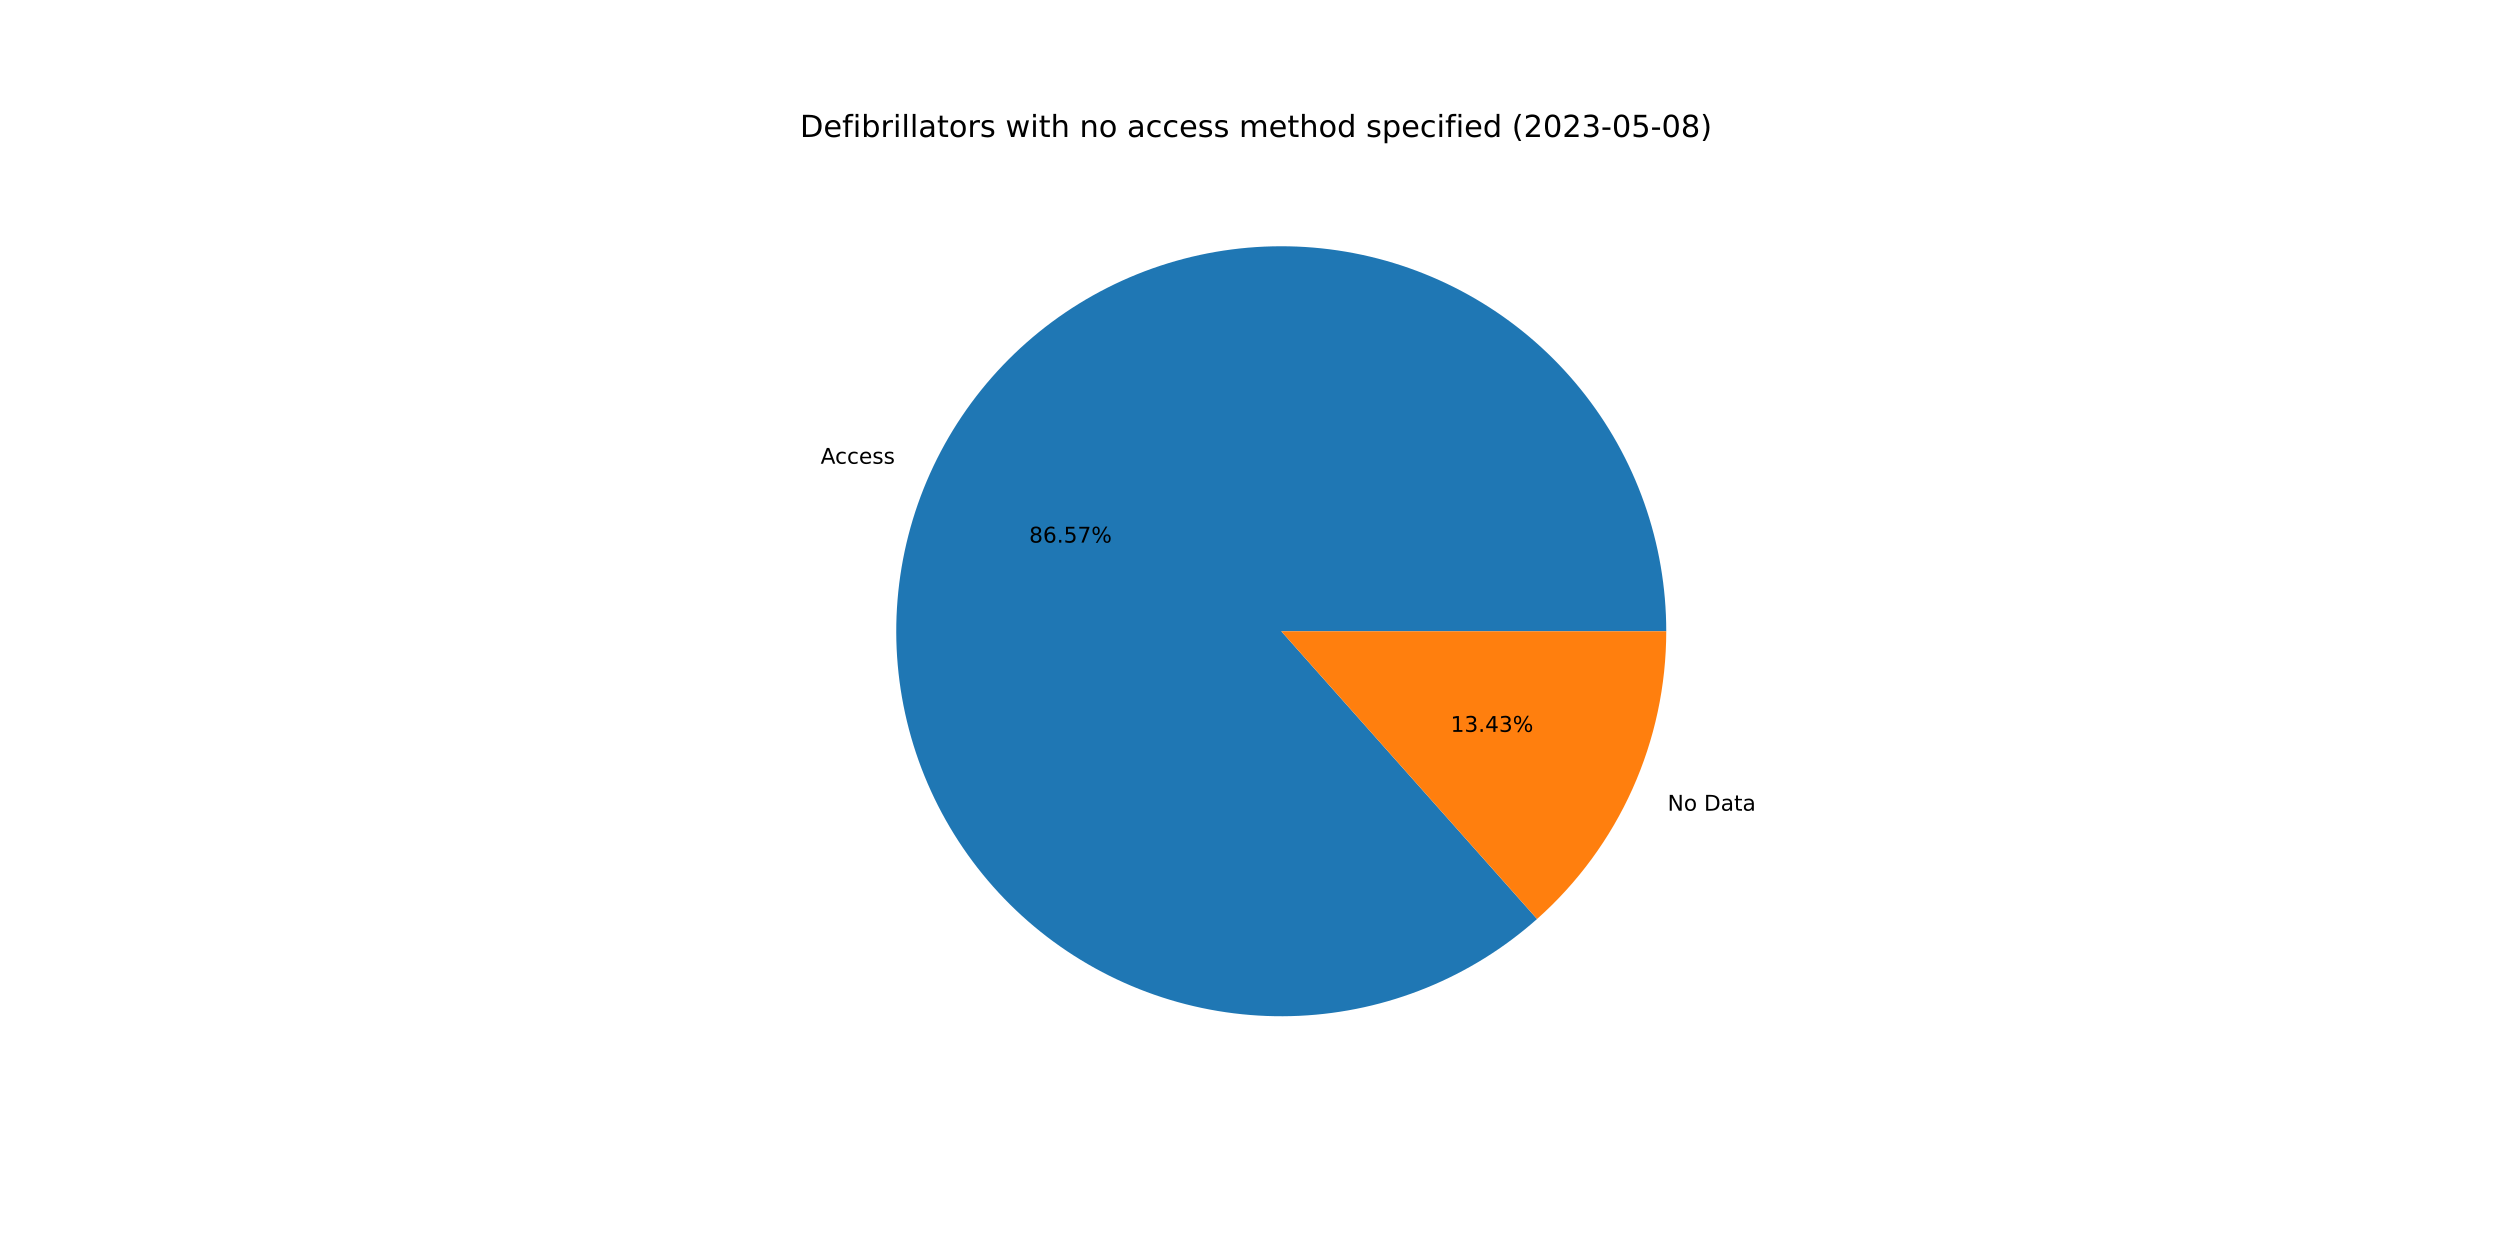
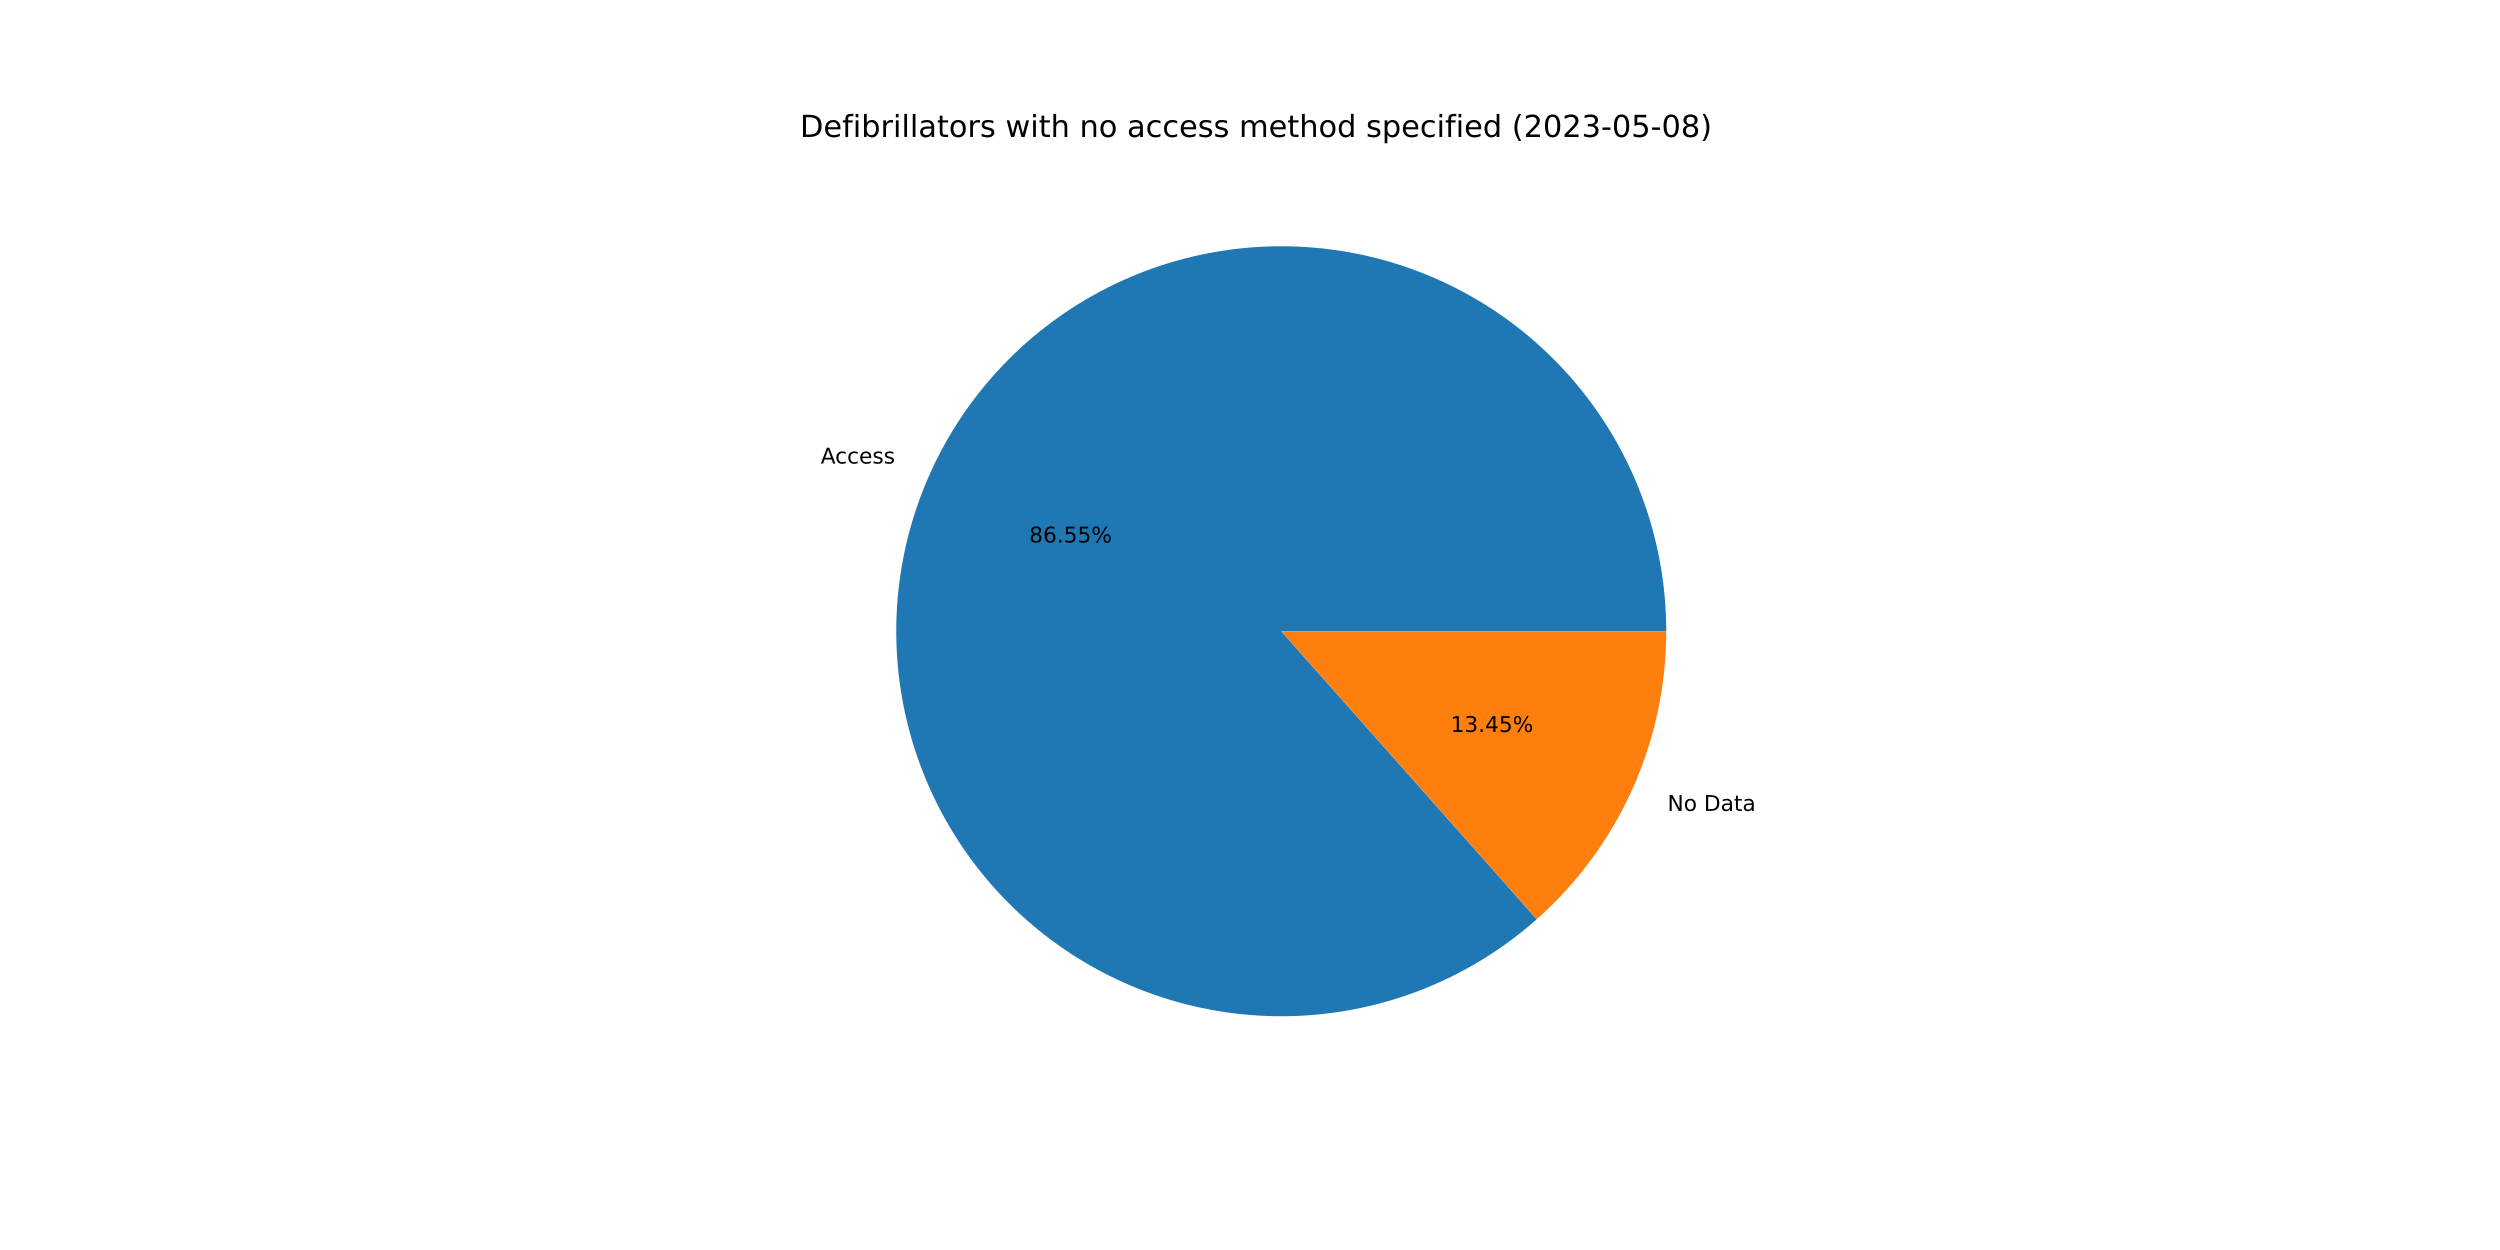
<svg xmlns="http://www.w3.org/2000/svg" xmlns:xlink="http://www.w3.org/1999/xlink" width="1152pt" height="576pt" viewBox="0 0 1152 576" version="1.1">
  <defs>
    <style type="text/css">*{stroke-linejoin: round; stroke-linecap: butt}</style>
  </defs>
  <g id="figure_1">
    <g id="patch_1">
      <path d="M 0 576  L 1152 576  L 1152 0  L 0 0  z " style="fill: #ffffff" />
    </g>
    <g id="axes_1">
      <g id="patch_2">
-         <path d="M 767.808 290.88  C 767.808 270.729 764.375 250.724 757.656 231.726  C 750.936 212.728 741.029 195.013 728.36 179.342  C 715.691 163.672 700.444 150.274 683.275 139.725  C 666.105 129.175 647.264 121.628 627.559 117.407  C 607.855 113.186 587.575 112.354 567.591 114.944  C 547.607 117.535 528.21 123.512 510.233 132.618  C 492.257 141.724 475.963 153.826 462.051 168.405  C 448.139 182.984 436.813 199.827 428.559 218.21  C 420.304 236.593 415.242 256.249 413.589 276.332  C 411.937 296.415 413.718 316.634 418.857 336.119  C 423.996 355.604 432.417 374.072 443.758 390.729  C 455.1 407.385 469.197 421.988 485.443 433.91  C 501.689 445.832 519.849 454.899 539.14 460.721  C 558.432 466.544 578.576 469.037 598.705 468.094  C 618.834 467.15 638.656 462.784 657.319 455.183  C 675.981 447.582 693.213 436.856 708.273 423.468  L 590.4 290.88  L 767.808 290.88  z " style="fill: #1f77b4" />
+         <path d="M 767.808 290.88  C 767.808 270.733 764.376 250.731 757.659 231.737  C 750.943 212.742 741.039 195.029 728.374 179.36  C 715.709 163.691 700.467 150.293 683.303 139.742  C 666.139 129.192 647.302 121.642 627.603 117.417  C 607.903 113.192 587.627 112.353 567.646 114.937  C 547.665 117.521 528.269 123.49 510.293 132.588  C 492.316 141.685 476.02 153.779 462.105 168.349  C 448.189 182.919 436.857 199.753 428.595 218.129  C 420.333 236.504 415.261 256.154 413.598 276.232  C 411.934 296.311 413.703 316.527 418.829 336.012  C 423.954 355.497 432.362 373.966 443.689 390.628  C 455.017 407.289 469.101 421.9 485.336 433.831  C 501.57 445.763 519.719 454.843 539.002 460.68  C 558.286 466.517 578.423 469.026 598.55 468.101  C 618.676 467.175 638.498 462.828 657.164 455.246  C 675.831 447.664 693.07 436.957 708.141 423.585  L 590.4 290.88  L 767.808 290.88  z " style="fill: #1f77b4" />
      </g>
      <g id="patch_3">
-         <path d="M 708.273 423.468  C 726.995 406.824 741.98 386.402 752.241 363.55  C 762.502 340.698 767.808 315.93 767.808 290.88  L 590.4 290.88  L 708.273 423.468  z " style="fill: #ff7f0e" />
+         <path d="M 708.141 423.585  C 726.901 406.941 741.92 386.505 752.205 363.631  C 762.49 340.757 767.808 315.96 767.808 290.88  L 590.4 290.88  L 708.141 423.585  z " style="fill: #ff7f0e" />
      </g>
      <g id="matplotlib.axis_1" />
      <g id="matplotlib.axis_2" />
      <g id="text_1">
-         <g transform="translate(378.1401 213.7022)scale(0.1 -0.1)">
+         <g transform="translate(378.1801 213.6131)scale(0.1 -0.1)">
          <defs>
            <path id="DejaVuSans-41" d="M 2188 4044  L 1331 1722  L 3047 1722  L 2188 4044  z M 1831 4666  L 2547 4666  L 4325 0  L 3669 0  L 3244 1197  L 1141 1197  L 716 0  L 50 0  L 1831 4666  z " transform="scale(0.015625)" />
            <path id="DejaVuSans-63" d="M 3122 3366  L 3122 2828  Q 2878 2963 2633 3030  Q 2388 3097 2138 3097  Q 1578 3097 1268 2742  Q 959 2388 959 1747  Q 959 1106 1268 751  Q 1578 397 2138 397  Q 2388 397 2633 464  Q 2878 531 3122 666  L 3122 134  Q 2881 22 2623 -34  Q 2366 -91 2075 -91  Q 1284 -91 818 406  Q 353 903 353 1747  Q 353 2603 823 3093  Q 1294 3584 2113 3584  Q 2378 3584 2631 3529  Q 2884 3475 3122 3366  z " transform="scale(0.015625)" />
            <path id="DejaVuSans-65" d="M 3597 1894  L 3597 1613  L 953 1613  Q 991 1019 1311 708  Q 1631 397 2203 397  Q 2534 397 2845 478  Q 3156 559 3463 722  L 3463 178  Q 3153 47 2828 -22  Q 2503 -91 2169 -91  Q 1331 -91 842 396  Q 353 884 353 1716  Q 353 2575 817 3079  Q 1281 3584 2069 3584  Q 2775 3584 3186 3129  Q 3597 2675 3597 1894  z M 3022 2063  Q 3016 2534 2758 2815  Q 2500 3097 2075 3097  Q 1594 3097 1305 2825  Q 1016 2553 972 2059  L 3022 2063  z " transform="scale(0.015625)" />
            <path id="DejaVuSans-73" d="M 2834 3397  L 2834 2853  Q 2591 2978 2328 3040  Q 2066 3103 1784 3103  Q 1356 3103 1142 2972  Q 928 2841 928 2578  Q 928 2378 1081 2264  Q 1234 2150 1697 2047  L 1894 2003  Q 2506 1872 2764 1633  Q 3022 1394 3022 966  Q 3022 478 2636 193  Q 2250 -91 1575 -91  Q 1294 -91 989 -36  Q 684 19 347 128  L 347 722  Q 666 556 975 473  Q 1284 391 1588 391  Q 1994 391 2212 530  Q 2431 669 2431 922  Q 2431 1156 2273 1281  Q 2116 1406 1581 1522  L 1381 1569  Q 847 1681 609 1914  Q 372 2147 372 2553  Q 372 3047 722 3315  Q 1072 3584 1716 3584  Q 2034 3584 2315 3537  Q 2597 3491 2834 3397  z " transform="scale(0.015625)" />
          </defs>
          <use xlink:href="#DejaVuSans-41" />
          <use xlink:href="#DejaVuSans-63" x="66.658" />
          <use xlink:href="#DejaVuSans-63" x="121.639" />
          <use xlink:href="#DejaVuSans-65" x="176.619" />
          <use xlink:href="#DejaVuSans-73" x="238.143" />
          <use xlink:href="#DejaVuSans-73" x="290.242" />
        </g>
      </g>
      <g id="text_2">
-         <g transform="translate(474.2303 250.0373)scale(0.1 -0.1)">
+         <g transform="translate(474.2521 249.9887)scale(0.1 -0.1)">
          <defs>
            <path id="DejaVuSans-38" d="M 2034 2216  Q 1584 2216 1326 1975  Q 1069 1734 1069 1313  Q 1069 891 1326 650  Q 1584 409 2034 409  Q 2484 409 2743 651  Q 3003 894 3003 1313  Q 3003 1734 2745 1975  Q 2488 2216 2034 2216  z M 1403 2484  Q 997 2584 770 2862  Q 544 3141 544 3541  Q 544 4100 942 4425  Q 1341 4750 2034 4750  Q 2731 4750 3128 4425  Q 3525 4100 3525 3541  Q 3525 3141 3298 2862  Q 3072 2584 2669 2484  Q 3125 2378 3379 2068  Q 3634 1759 3634 1313  Q 3634 634 3220 271  Q 2806 -91 2034 -91  Q 1263 -91 848 271  Q 434 634 434 1313  Q 434 1759 690 2068  Q 947 2378 1403 2484  z M 1172 3481  Q 1172 3119 1398 2916  Q 1625 2713 2034 2713  Q 2441 2713 2670 2916  Q 2900 3119 2900 3481  Q 2900 3844 2670 4047  Q 2441 4250 2034 4250  Q 1625 4250 1398 4047  Q 1172 3844 1172 3481  z " transform="scale(0.015625)" />
            <path id="DejaVuSans-36" d="M 2113 2584  Q 1688 2584 1439 2293  Q 1191 2003 1191 1497  Q 1191 994 1439 701  Q 1688 409 2113 409  Q 2538 409 2786 701  Q 3034 994 3034 1497  Q 3034 2003 2786 2293  Q 2538 2584 2113 2584  z M 3366 4563  L 3366 3988  Q 3128 4100 2886 4159  Q 2644 4219 2406 4219  Q 1781 4219 1451 3797  Q 1122 3375 1075 2522  Q 1259 2794 1537 2939  Q 1816 3084 2150 3084  Q 2853 3084 3261 2657  Q 3669 2231 3669 1497  Q 3669 778 3244 343  Q 2819 -91 2113 -91  Q 1303 -91 875 529  Q 447 1150 447 2328  Q 447 3434 972 4092  Q 1497 4750 2381 4750  Q 2619 4750 2861 4703  Q 3103 4656 3366 4563  z " transform="scale(0.015625)" />
            <path id="DejaVuSans-2e" d="M 684 794  L 1344 794  L 1344 0  L 684 0  L 684 794  z " transform="scale(0.015625)" />
            <path id="DejaVuSans-35" d="M 691 4666  L 3169 4666  L 3169 4134  L 1269 4134  L 1269 2991  Q 1406 3038 1543 3061  Q 1681 3084 1819 3084  Q 2600 3084 3056 2656  Q 3513 2228 3513 1497  Q 3513 744 3044 326  Q 2575 -91 1722 -91  Q 1428 -91 1123 -41  Q 819 9 494 109  L 494 744  Q 775 591 1075 516  Q 1375 441 1709 441  Q 2250 441 2565 725  Q 2881 1009 2881 1497  Q 2881 1984 2565 2268  Q 2250 2553 1709 2553  Q 1456 2553 1204 2497  Q 953 2441 691 2322  L 691 4666  z " transform="scale(0.015625)" />
-             <path id="DejaVuSans-37" d="M 525 4666  L 3525 4666  L 3525 4397  L 1831 0  L 1172 0  L 2766 4134  L 525 4134  L 525 4666  z " transform="scale(0.015625)" />
            <path id="DejaVuSans-25" d="M 4653 2053  Q 4381 2053 4226 1822  Q 4072 1591 4072 1178  Q 4072 772 4226 539  Q 4381 306 4653 306  Q 4919 306 5073 539  Q 5228 772 5228 1178  Q 5228 1588 5073 1820  Q 4919 2053 4653 2053  z M 4653 2450  Q 5147 2450 5437 2106  Q 5728 1763 5728 1178  Q 5728 594 5436 251  Q 5144 -91 4653 -91  Q 4153 -91 3862 251  Q 3572 594 3572 1178  Q 3572 1766 3864 2108  Q 4156 2450 4653 2450  z M 1428 4353  Q 1159 4353 1004 4120  Q 850 3888 850 3481  Q 850 3069 1003 2837  Q 1156 2606 1428 2606  Q 1700 2606 1854 2837  Q 2009 3069 2009 3481  Q 2009 3884 1853 4118  Q 1697 4353 1428 4353  z M 4250 4750  L 4750 4750  L 1831 -91  L 1331 -91  L 4250 4750  z M 1428 4750  Q 1922 4750 2215 4408  Q 2509 4066 2509 3481  Q 2509 2891 2217 2550  Q 1925 2209 1428 2209  Q 931 2209 642 2551  Q 353 2894 353 3481  Q 353 4063 643 4406  Q 934 4750 1428 4750  z " transform="scale(0.015625)" />
          </defs>
          <use xlink:href="#DejaVuSans-38" />
          <use xlink:href="#DejaVuSans-36" x="63.623" />
          <use xlink:href="#DejaVuSans-2e" x="127.246" />
          <use xlink:href="#DejaVuSans-35" x="159.033" />
-           <use xlink:href="#DejaVuSans-37" x="222.656" />
+           <use xlink:href="#DejaVuSans-35" x="222.656" />
          <use xlink:href="#DejaVuSans-25" x="286.279" />
        </g>
      </g>
      <g id="text_3">
-         <g transform="translate(768.4256 373.5766)scale(0.1 -0.1)">
+         <g transform="translate(768.3855 373.6656)scale(0.1 -0.1)">
          <defs>
            <path id="DejaVuSans-4e" d="M 628 4666  L 1478 4666  L 3547 763  L 3547 4666  L 4159 4666  L 4159 0  L 3309 0  L 1241 3903  L 1241 0  L 628 0  L 628 4666  z " transform="scale(0.015625)" />
            <path id="DejaVuSans-6f" d="M 1959 3097  Q 1497 3097 1228 2736  Q 959 2375 959 1747  Q 959 1119 1226 758  Q 1494 397 1959 397  Q 2419 397 2687 759  Q 2956 1122 2956 1747  Q 2956 2369 2687 2733  Q 2419 3097 1959 3097  z M 1959 3584  Q 2709 3584 3137 3096  Q 3566 2609 3566 1747  Q 3566 888 3137 398  Q 2709 -91 1959 -91  Q 1206 -91 779 398  Q 353 888 353 1747  Q 353 2609 779 3096  Q 1206 3584 1959 3584  z " transform="scale(0.015625)" />
            <path id="DejaVuSans-20" transform="scale(0.015625)" />
            <path id="DejaVuSans-44" d="M 1259 4147  L 1259 519  L 2022 519  Q 2988 519 3436 956  Q 3884 1394 3884 2338  Q 3884 3275 3436 3711  Q 2988 4147 2022 4147  L 1259 4147  z M 628 4666  L 1925 4666  Q 3281 4666 3915 4102  Q 4550 3538 4550 2338  Q 4550 1131 3912 565  Q 3275 0 1925 0  L 628 0  L 628 4666  z " transform="scale(0.015625)" />
            <path id="DejaVuSans-61" d="M 2194 1759  Q 1497 1759 1228 1600  Q 959 1441 959 1056  Q 959 750 1161 570  Q 1363 391 1709 391  Q 2188 391 2477 730  Q 2766 1069 2766 1631  L 2766 1759  L 2194 1759  z M 3341 1997  L 3341 0  L 2766 0  L 2766 531  Q 2569 213 2275 61  Q 1981 -91 1556 -91  Q 1019 -91 701 211  Q 384 513 384 1019  Q 384 1609 779 1909  Q 1175 2209 1959 2209  L 2766 2209  L 2766 2266  Q 2766 2663 2505 2880  Q 2244 3097 1772 3097  Q 1472 3097 1187 3025  Q 903 2953 641 2809  L 641 3341  Q 956 3463 1253 3523  Q 1550 3584 1831 3584  Q 2591 3584 2966 3190  Q 3341 2797 3341 1997  z " transform="scale(0.015625)" />
            <path id="DejaVuSans-74" d="M 1172 4494  L 1172 3500  L 2356 3500  L 2356 3053  L 1172 3053  L 1172 1153  Q 1172 725 1289 603  Q 1406 481 1766 481  L 2356 481  L 2356 0  L 1766 0  Q 1100 0 847 248  Q 594 497 594 1153  L 594 3053  L 172 3053  L 172 3500  L 594 3500  L 594 4494  L 1172 4494  z " transform="scale(0.015625)" />
          </defs>
          <use xlink:href="#DejaVuSans-4e" />
          <use xlink:href="#DejaVuSans-6f" x="74.805" />
          <use xlink:href="#DejaVuSans-20" x="135.986" />
          <use xlink:href="#DejaVuSans-44" x="167.773" />
          <use xlink:href="#DejaVuSans-61" x="244.775" />
          <use xlink:href="#DejaVuSans-74" x="306.055" />
          <use xlink:href="#DejaVuSans-61" x="345.264" />
        </g>
      </g>
      <g id="text_4">
-         <g transform="translate(668.44 337.2415)scale(0.1 -0.1)">
+         <g transform="translate(668.4182 337.2901)scale(0.1 -0.1)">
          <defs>
            <path id="DejaVuSans-31" d="M 794 531  L 1825 531  L 1825 4091  L 703 3866  L 703 4441  L 1819 4666  L 2450 4666  L 2450 531  L 3481 531  L 3481 0  L 794 0  L 794 531  z " transform="scale(0.015625)" />
            <path id="DejaVuSans-33" d="M 2597 2516  Q 3050 2419 3304 2112  Q 3559 1806 3559 1356  Q 3559 666 3084 287  Q 2609 -91 1734 -91  Q 1441 -91 1130 -33  Q 819 25 488 141  L 488 750  Q 750 597 1062 519  Q 1375 441 1716 441  Q 2309 441 2620 675  Q 2931 909 2931 1356  Q 2931 1769 2642 2001  Q 2353 2234 1838 2234  L 1294 2234  L 1294 2753  L 1863 2753  Q 2328 2753 2575 2939  Q 2822 3125 2822 3475  Q 2822 3834 2567 4026  Q 2313 4219 1838 4219  Q 1578 4219 1281 4162  Q 984 4106 628 3988  L 628 4550  Q 988 4650 1302 4700  Q 1616 4750 1894 4750  Q 2613 4750 3031 4423  Q 3450 4097 3450 3541  Q 3450 3153 3228 2886  Q 3006 2619 2597 2516  z " transform="scale(0.015625)" />
            <path id="DejaVuSans-34" d="M 2419 4116  L 825 1625  L 2419 1625  L 2419 4116  z M 2253 4666  L 3047 4666  L 3047 1625  L 3713 1625  L 3713 1100  L 3047 1100  L 3047 0  L 2419 0  L 2419 1100  L 313 1100  L 313 1709  L 2253 4666  z " transform="scale(0.015625)" />
          </defs>
          <use xlink:href="#DejaVuSans-31" />
          <use xlink:href="#DejaVuSans-33" x="63.623" />
          <use xlink:href="#DejaVuSans-2e" x="127.246" />
          <use xlink:href="#DejaVuSans-34" x="159.033" />
-           <use xlink:href="#DejaVuSans-33" x="222.656" />
+           <use xlink:href="#DejaVuSans-35" x="222.656" />
          <use xlink:href="#DejaVuSans-25" x="286.279" />
        </g>
      </g>
      <g id="text_5">
        <g transform="translate(368.64 63.12)scale(0.14 -0.14)">
          <defs>
            <path id="DejaVuSans-66" d="M 2375 4863  L 2375 4384  L 1825 4384  Q 1516 4384 1395 4259  Q 1275 4134 1275 3809  L 1275 3500  L 2222 3500  L 2222 3053  L 1275 3053  L 1275 0  L 697 0  L 697 3053  L 147 3053  L 147 3500  L 697 3500  L 697 3744  Q 697 4328 969 4595  Q 1241 4863 1831 4863  L 2375 4863  z " transform="scale(0.015625)" />
            <path id="DejaVuSans-69" d="M 603 3500  L 1178 3500  L 1178 0  L 603 0  L 603 3500  z M 603 4863  L 1178 4863  L 1178 4134  L 603 4134  L 603 4863  z " transform="scale(0.015625)" />
            <path id="DejaVuSans-62" d="M 3116 1747  Q 3116 2381 2855 2742  Q 2594 3103 2138 3103  Q 1681 3103 1420 2742  Q 1159 2381 1159 1747  Q 1159 1113 1420 752  Q 1681 391 2138 391  Q 2594 391 2855 752  Q 3116 1113 3116 1747  z M 1159 2969  Q 1341 3281 1617 3432  Q 1894 3584 2278 3584  Q 2916 3584 3314 3078  Q 3713 2572 3713 1747  Q 3713 922 3314 415  Q 2916 -91 2278 -91  Q 1894 -91 1617 61  Q 1341 213 1159 525  L 1159 0  L 581 0  L 581 4863  L 1159 4863  L 1159 2969  z " transform="scale(0.015625)" />
            <path id="DejaVuSans-72" d="M 2631 2963  Q 2534 3019 2420 3045  Q 2306 3072 2169 3072  Q 1681 3072 1420 2755  Q 1159 2438 1159 1844  L 1159 0  L 581 0  L 581 3500  L 1159 3500  L 1159 2956  Q 1341 3275 1631 3429  Q 1922 3584 2338 3584  Q 2397 3584 2469 3576  Q 2541 3569 2628 3553  L 2631 2963  z " transform="scale(0.015625)" />
            <path id="DejaVuSans-6c" d="M 603 4863  L 1178 4863  L 1178 0  L 603 0  L 603 4863  z " transform="scale(0.015625)" />
            <path id="DejaVuSans-77" d="M 269 3500  L 844 3500  L 1563 769  L 2278 3500  L 2956 3500  L 3675 769  L 4391 3500  L 4966 3500  L 4050 0  L 3372 0  L 2619 2869  L 1863 0  L 1184 0  L 269 3500  z " transform="scale(0.015625)" />
            <path id="DejaVuSans-68" d="M 3513 2113  L 3513 0  L 2938 0  L 2938 2094  Q 2938 2591 2744 2837  Q 2550 3084 2163 3084  Q 1697 3084 1428 2787  Q 1159 2491 1159 1978  L 1159 0  L 581 0  L 581 4863  L 1159 4863  L 1159 2956  Q 1366 3272 1645 3428  Q 1925 3584 2291 3584  Q 2894 3584 3203 3211  Q 3513 2838 3513 2113  z " transform="scale(0.015625)" />
            <path id="DejaVuSans-6e" d="M 3513 2113  L 3513 0  L 2938 0  L 2938 2094  Q 2938 2591 2744 2837  Q 2550 3084 2163 3084  Q 1697 3084 1428 2787  Q 1159 2491 1159 1978  L 1159 0  L 581 0  L 581 3500  L 1159 3500  L 1159 2956  Q 1366 3272 1645 3428  Q 1925 3584 2291 3584  Q 2894 3584 3203 3211  Q 3513 2838 3513 2113  z " transform="scale(0.015625)" />
            <path id="DejaVuSans-6d" d="M 3328 2828  Q 3544 3216 3844 3400  Q 4144 3584 4550 3584  Q 5097 3584 5394 3201  Q 5691 2819 5691 2113  L 5691 0  L 5113 0  L 5113 2094  Q 5113 2597 4934 2840  Q 4756 3084 4391 3084  Q 3944 3084 3684 2787  Q 3425 2491 3425 1978  L 3425 0  L 2847 0  L 2847 2094  Q 2847 2600 2669 2842  Q 2491 3084 2119 3084  Q 1678 3084 1418 2786  Q 1159 2488 1159 1978  L 1159 0  L 581 0  L 581 3500  L 1159 3500  L 1159 2956  Q 1356 3278 1631 3431  Q 1906 3584 2284 3584  Q 2666 3584 2933 3390  Q 3200 3197 3328 2828  z " transform="scale(0.015625)" />
            <path id="DejaVuSans-64" d="M 2906 2969  L 2906 4863  L 3481 4863  L 3481 0  L 2906 0  L 2906 525  Q 2725 213 2448 61  Q 2172 -91 1784 -91  Q 1150 -91 751 415  Q 353 922 353 1747  Q 353 2572 751 3078  Q 1150 3584 1784 3584  Q 2172 3584 2448 3432  Q 2725 3281 2906 2969  z M 947 1747  Q 947 1113 1208 752  Q 1469 391 1925 391  Q 2381 391 2643 752  Q 2906 1113 2906 1747  Q 2906 2381 2643 2742  Q 2381 3103 1925 3103  Q 1469 3103 1208 2742  Q 947 2381 947 1747  z " transform="scale(0.015625)" />
            <path id="DejaVuSans-70" d="M 1159 525  L 1159 -1331  L 581 -1331  L 581 3500  L 1159 3500  L 1159 2969  Q 1341 3281 1617 3432  Q 1894 3584 2278 3584  Q 2916 3584 3314 3078  Q 3713 2572 3713 1747  Q 3713 922 3314 415  Q 2916 -91 2278 -91  Q 1894 -91 1617 61  Q 1341 213 1159 525  z M 3116 1747  Q 3116 2381 2855 2742  Q 2594 3103 2138 3103  Q 1681 3103 1420 2742  Q 1159 2381 1159 1747  Q 1159 1113 1420 752  Q 1681 391 2138 391  Q 2594 391 2855 752  Q 3116 1113 3116 1747  z " transform="scale(0.015625)" />
            <path id="DejaVuSans-28" d="M 1984 4856  Q 1566 4138 1362 3434  Q 1159 2731 1159 2009  Q 1159 1288 1364 580  Q 1569 -128 1984 -844  L 1484 -844  Q 1016 -109 783 600  Q 550 1309 550 2009  Q 550 2706 781 3412  Q 1013 4119 1484 4856  L 1984 4856  z " transform="scale(0.015625)" />
            <path id="DejaVuSans-32" d="M 1228 531  L 3431 531  L 3431 0  L 469 0  L 469 531  Q 828 903 1448 1529  Q 2069 2156 2228 2338  Q 2531 2678 2651 2914  Q 2772 3150 2772 3378  Q 2772 3750 2511 3984  Q 2250 4219 1831 4219  Q 1534 4219 1204 4116  Q 875 4013 500 3803  L 500 4441  Q 881 4594 1212 4672  Q 1544 4750 1819 4750  Q 2544 4750 2975 4387  Q 3406 4025 3406 3419  Q 3406 3131 3298 2873  Q 3191 2616 2906 2266  Q 2828 2175 2409 1742  Q 1991 1309 1228 531  z " transform="scale(0.015625)" />
            <path id="DejaVuSans-30" d="M 2034 4250  Q 1547 4250 1301 3770  Q 1056 3291 1056 2328  Q 1056 1369 1301 889  Q 1547 409 2034 409  Q 2525 409 2770 889  Q 3016 1369 3016 2328  Q 3016 3291 2770 3770  Q 2525 4250 2034 4250  z M 2034 4750  Q 2819 4750 3233 4129  Q 3647 3509 3647 2328  Q 3647 1150 3233 529  Q 2819 -91 2034 -91  Q 1250 -91 836 529  Q 422 1150 422 2328  Q 422 3509 836 4129  Q 1250 4750 2034 4750  z " transform="scale(0.015625)" />
            <path id="DejaVuSans-2d" d="M 313 2009  L 1997 2009  L 1997 1497  L 313 1497  L 313 2009  z " transform="scale(0.015625)" />
            <path id="DejaVuSans-29" d="M 513 4856  L 1013 4856  Q 1481 4119 1714 3412  Q 1947 2706 1947 2009  Q 1947 1309 1714 600  Q 1481 -109 1013 -844  L 513 -844  Q 928 -128 1133 580  Q 1338 1288 1338 2009  Q 1338 2731 1133 3434  Q 928 4138 513 4856  z " transform="scale(0.015625)" />
          </defs>
          <use xlink:href="#DejaVuSans-44" />
          <use xlink:href="#DejaVuSans-65" x="77.002" />
          <use xlink:href="#DejaVuSans-66" x="138.525" />
          <use xlink:href="#DejaVuSans-69" x="173.73" />
          <use xlink:href="#DejaVuSans-62" x="201.514" />
          <use xlink:href="#DejaVuSans-72" x="264.99" />
          <use xlink:href="#DejaVuSans-69" x="306.104" />
          <use xlink:href="#DejaVuSans-6c" x="333.887" />
          <use xlink:href="#DejaVuSans-6c" x="361.67" />
          <use xlink:href="#DejaVuSans-61" x="389.453" />
          <use xlink:href="#DejaVuSans-74" x="450.732" />
          <use xlink:href="#DejaVuSans-6f" x="489.941" />
          <use xlink:href="#DejaVuSans-72" x="551.123" />
          <use xlink:href="#DejaVuSans-73" x="592.236" />
          <use xlink:href="#DejaVuSans-20" x="644.336" />
          <use xlink:href="#DejaVuSans-77" x="676.123" />
          <use xlink:href="#DejaVuSans-69" x="757.91" />
          <use xlink:href="#DejaVuSans-74" x="785.693" />
          <use xlink:href="#DejaVuSans-68" x="824.902" />
          <use xlink:href="#DejaVuSans-20" x="888.281" />
          <use xlink:href="#DejaVuSans-6e" x="920.068" />
          <use xlink:href="#DejaVuSans-6f" x="983.447" />
          <use xlink:href="#DejaVuSans-20" x="1044.629" />
          <use xlink:href="#DejaVuSans-61" x="1076.416" />
          <use xlink:href="#DejaVuSans-63" x="1137.695" />
          <use xlink:href="#DejaVuSans-63" x="1192.676" />
          <use xlink:href="#DejaVuSans-65" x="1247.656" />
          <use xlink:href="#DejaVuSans-73" x="1309.18" />
          <use xlink:href="#DejaVuSans-73" x="1361.279" />
          <use xlink:href="#DejaVuSans-20" x="1413.379" />
          <use xlink:href="#DejaVuSans-6d" x="1445.166" />
          <use xlink:href="#DejaVuSans-65" x="1542.578" />
          <use xlink:href="#DejaVuSans-74" x="1604.102" />
          <use xlink:href="#DejaVuSans-68" x="1643.311" />
          <use xlink:href="#DejaVuSans-6f" x="1706.689" />
          <use xlink:href="#DejaVuSans-64" x="1767.871" />
          <use xlink:href="#DejaVuSans-20" x="1831.348" />
          <use xlink:href="#DejaVuSans-73" x="1863.135" />
          <use xlink:href="#DejaVuSans-70" x="1915.234" />
          <use xlink:href="#DejaVuSans-65" x="1978.711" />
          <use xlink:href="#DejaVuSans-63" x="2040.234" />
          <use xlink:href="#DejaVuSans-69" x="2095.215" />
          <use xlink:href="#DejaVuSans-66" x="2122.998" />
          <use xlink:href="#DejaVuSans-69" x="2158.203" />
          <use xlink:href="#DejaVuSans-65" x="2185.986" />
          <use xlink:href="#DejaVuSans-64" x="2247.51" />
          <use xlink:href="#DejaVuSans-20" x="2310.986" />
          <use xlink:href="#DejaVuSans-28" x="2342.773" />
          <use xlink:href="#DejaVuSans-32" x="2381.787" />
          <use xlink:href="#DejaVuSans-30" x="2445.41" />
          <use xlink:href="#DejaVuSans-32" x="2509.033" />
          <use xlink:href="#DejaVuSans-33" x="2572.656" />
          <use xlink:href="#DejaVuSans-2d" x="2636.279" />
          <use xlink:href="#DejaVuSans-30" x="2672.363" />
          <use xlink:href="#DejaVuSans-35" x="2735.986" />
          <use xlink:href="#DejaVuSans-2d" x="2799.609" />
          <use xlink:href="#DejaVuSans-30" x="2835.693" />
          <use xlink:href="#DejaVuSans-38" x="2899.316" />
          <use xlink:href="#DejaVuSans-29" x="2962.939" />
        </g>
      </g>
    </g>
  </g>
</svg>
